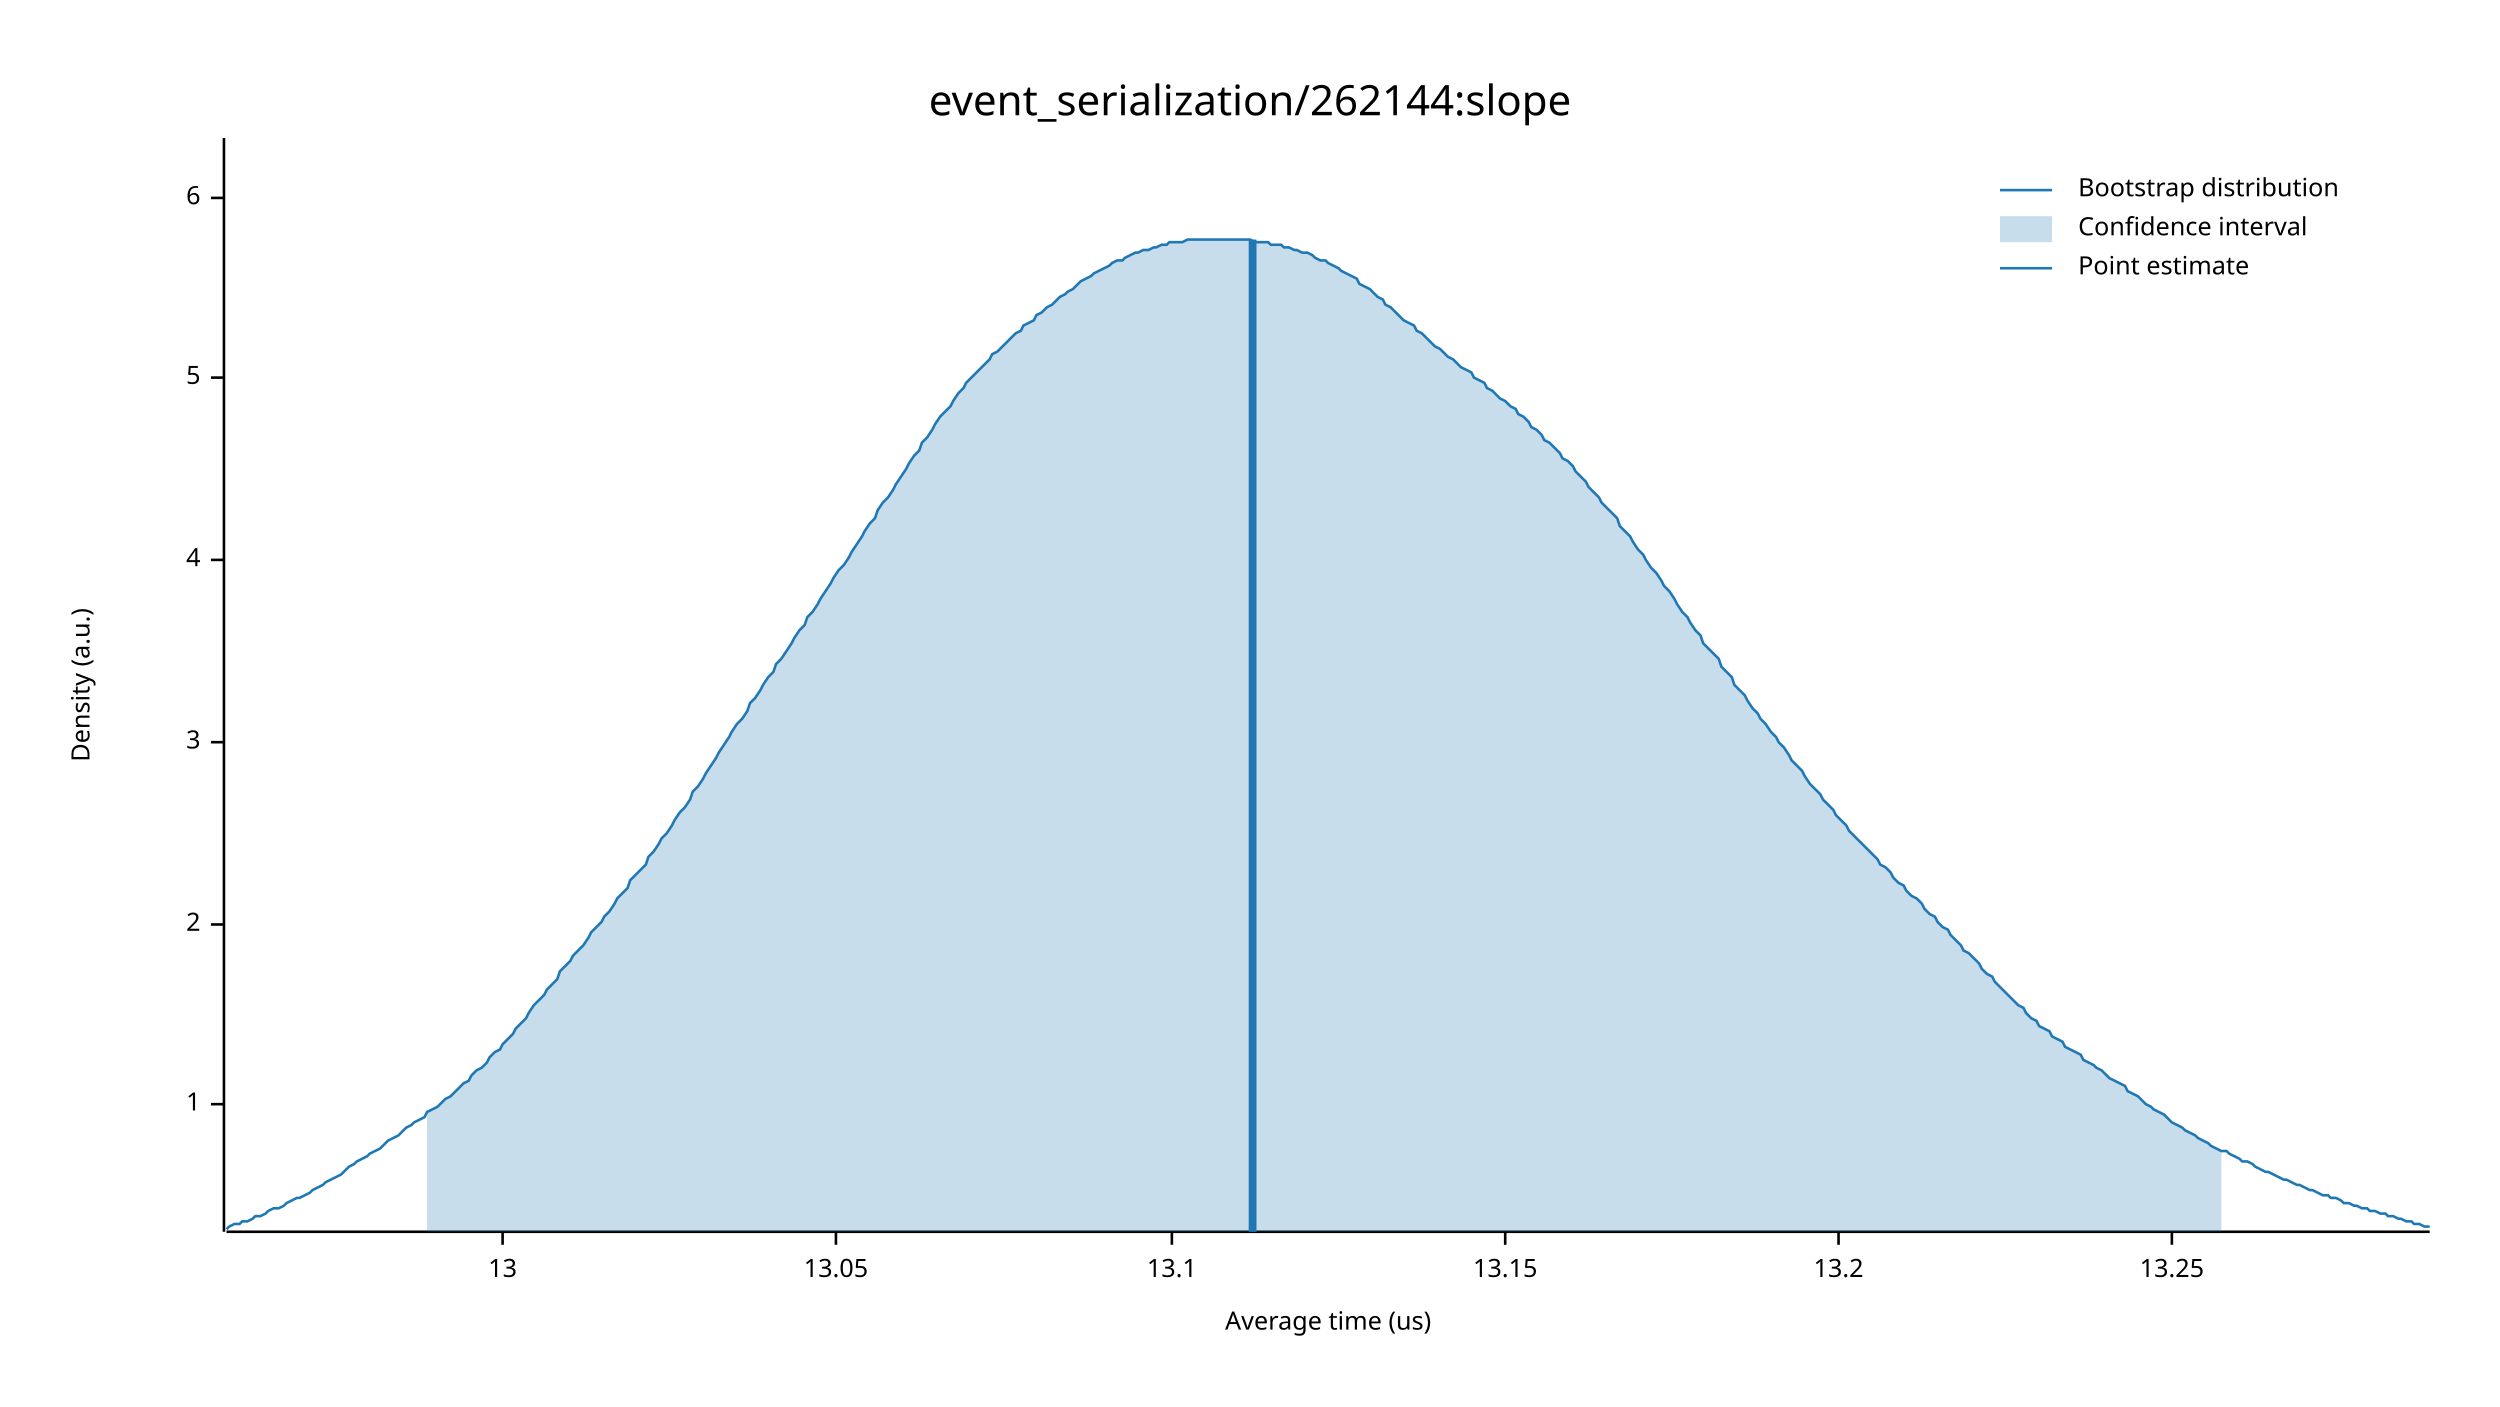
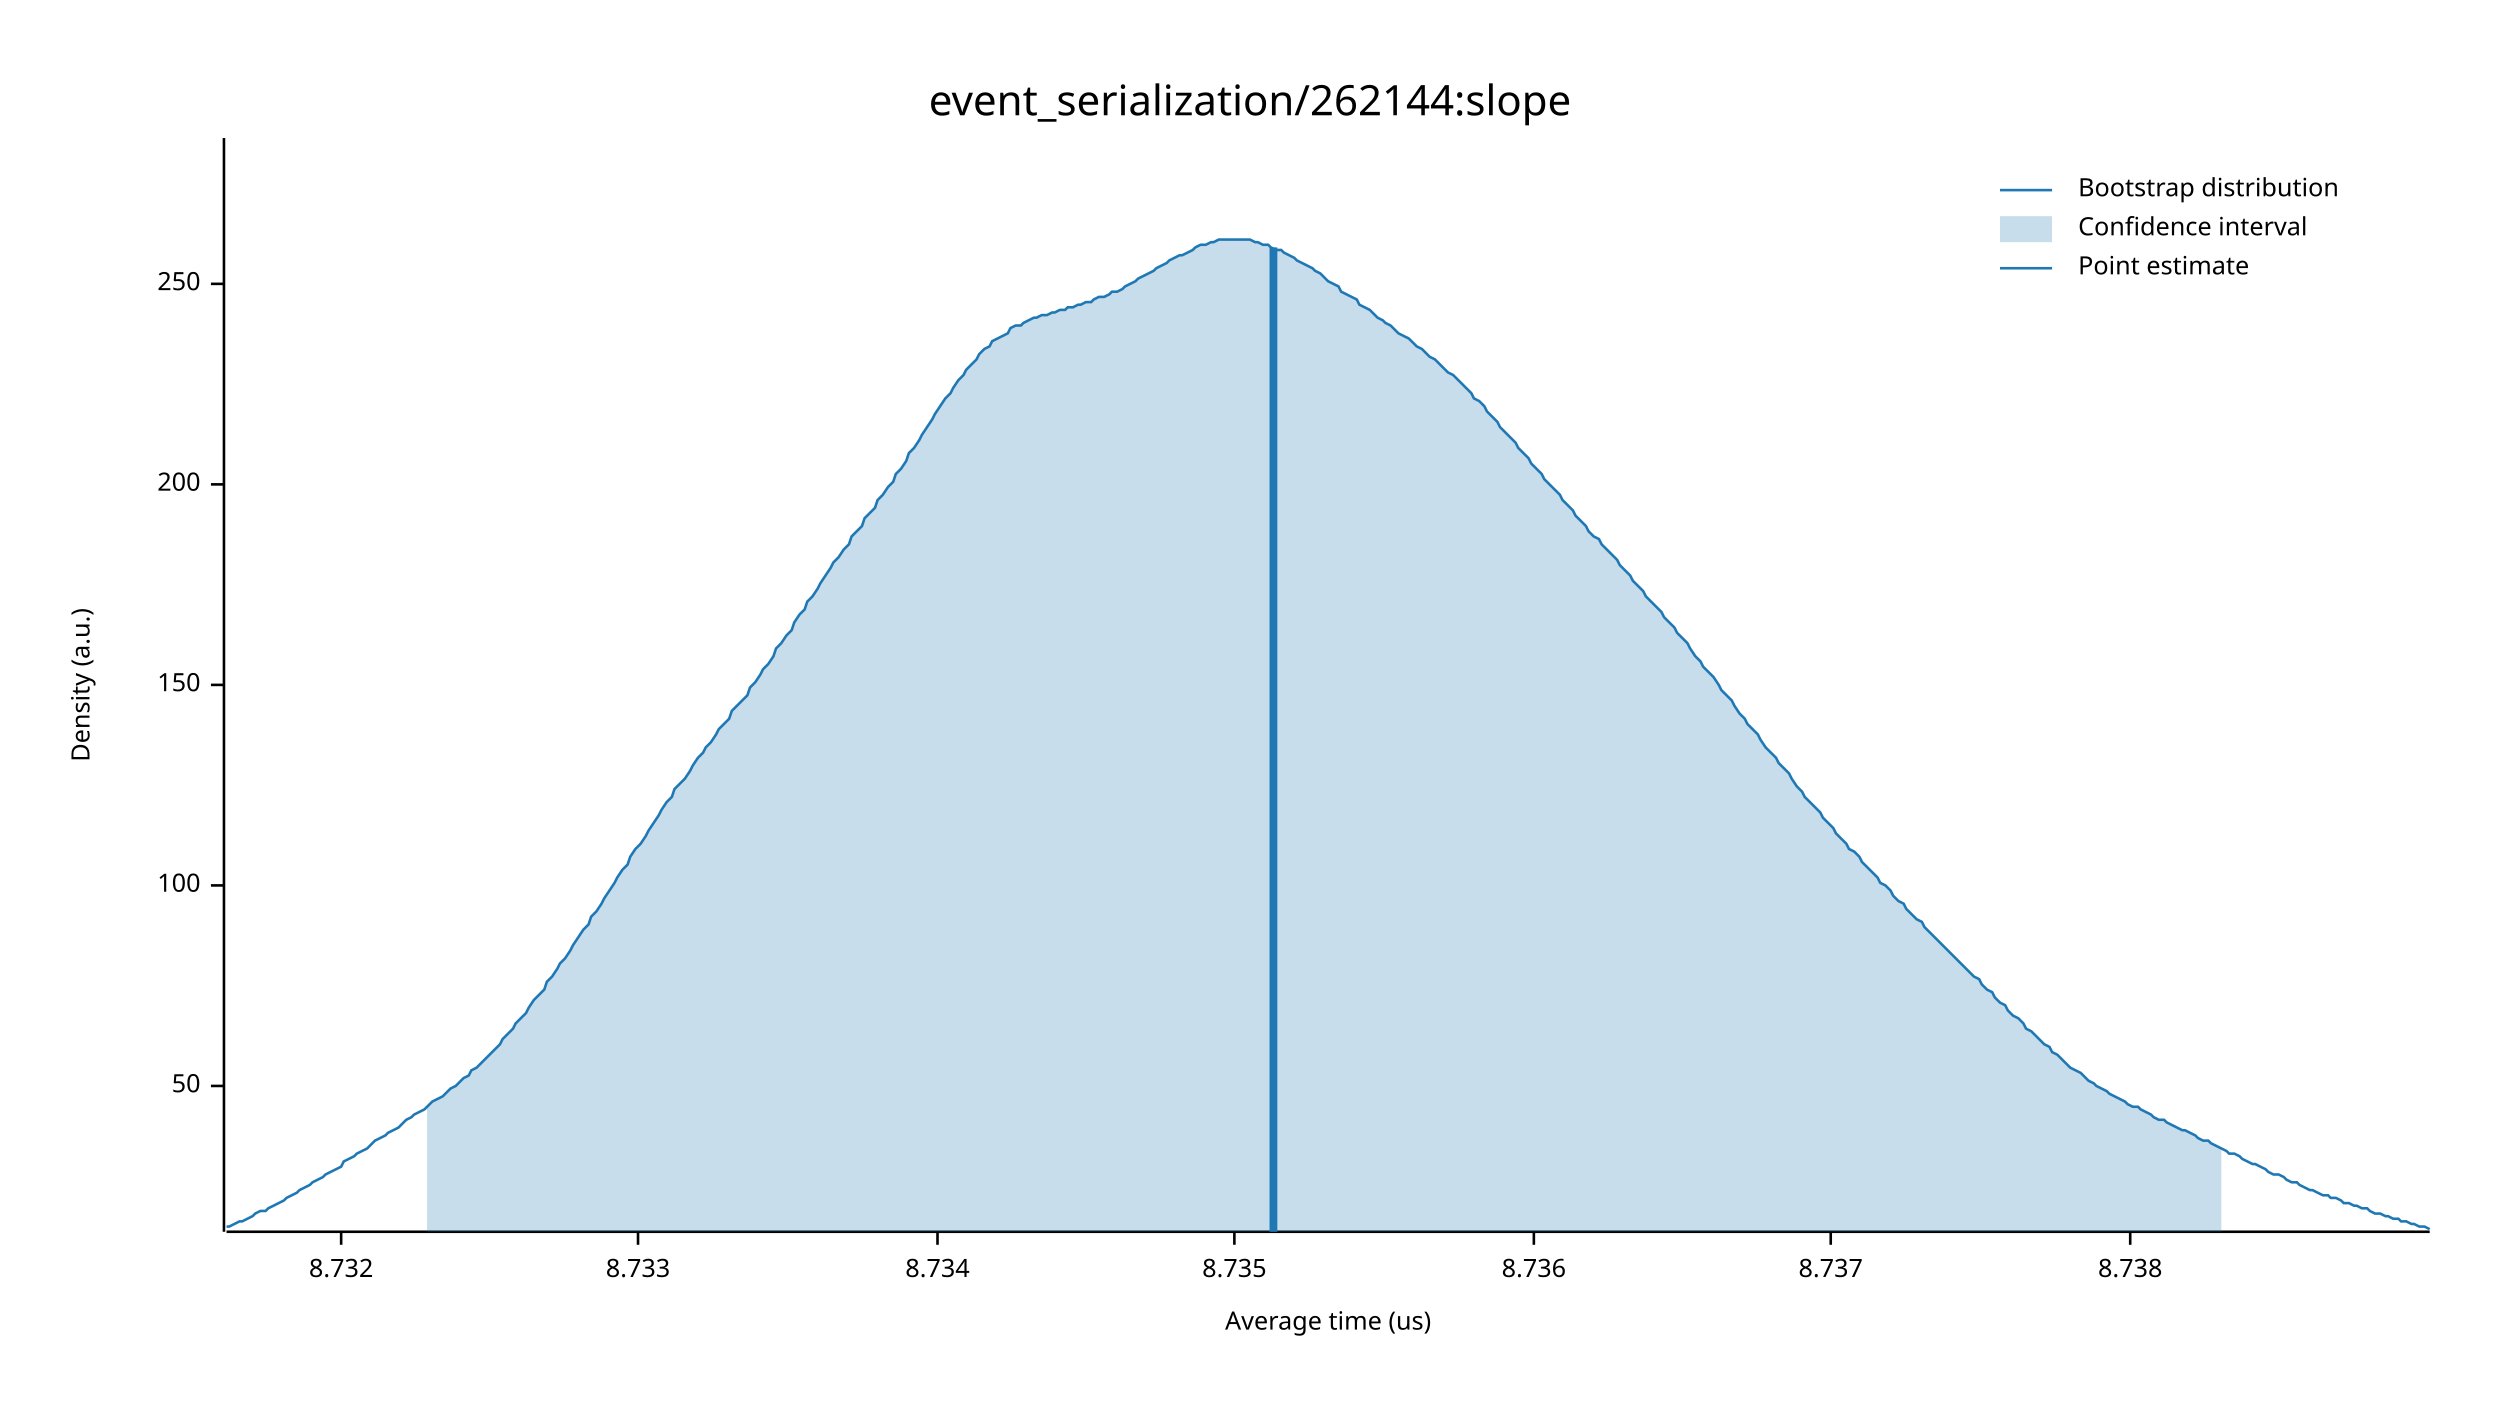
<svg xmlns="http://www.w3.org/2000/svg" width="960" height="540" viewBox="0 0 960 540">
  <text x="480" y="32" dy="0.76em" text-anchor="middle" font-family="sans-serif" font-size="16.129" opacity="1" fill="#000000">
event_serialization/262144:slope
</text>
  <text x="27" y="263" dy="0.76em" text-anchor="middle" font-family="sans-serif" font-size="9.677" opacity="1" fill="#000000" transform="rotate(270, 27, 263)">
Density (a.u.)
</text>
  <text x="510" y="513" dy="-0.5ex" text-anchor="middle" font-family="sans-serif" font-size="9.677" opacity="1" fill="#000000">
Average time (us)
</text>
  <polyline fill="none" opacity="1" stroke="#000000" stroke-width="1" points="86,53 86,473 " />
-   <text x="77" y="424" dy="0.5ex" text-anchor="end" font-family="sans-serif" font-size="9.677" opacity="1" fill="#000000">
- 1
+   <text x="77" y="417" dy="0.5ex" text-anchor="end" font-family="sans-serif" font-size="9.677" opacity="1" fill="#000000">
+ 50
</text>
-   <polyline fill="none" opacity="1" stroke="#000000" stroke-width="1" points="81,424 86,424 " />
-   <text x="77" y="355" dy="0.5ex" text-anchor="end" font-family="sans-serif" font-size="9.677" opacity="1" fill="#000000">
- 2
+   <polyline fill="none" opacity="1" stroke="#000000" stroke-width="1" points="81,417 86,417 " />
+   <text x="77" y="340" dy="0.5ex" text-anchor="end" font-family="sans-serif" font-size="9.677" opacity="1" fill="#000000">
+ 100
</text>
-   <polyline fill="none" opacity="1" stroke="#000000" stroke-width="1" points="81,355 86,355 " />
-   <text x="77" y="285" dy="0.5ex" text-anchor="end" font-family="sans-serif" font-size="9.677" opacity="1" fill="#000000">
- 3
+   <polyline fill="none" opacity="1" stroke="#000000" stroke-width="1" points="81,340 86,340 " />
+   <text x="77" y="263" dy="0.5ex" text-anchor="end" font-family="sans-serif" font-size="9.677" opacity="1" fill="#000000">
+ 150
</text>
-   <polyline fill="none" opacity="1" stroke="#000000" stroke-width="1" points="81,285 86,285 " />
-   <text x="77" y="215" dy="0.5ex" text-anchor="end" font-family="sans-serif" font-size="9.677" opacity="1" fill="#000000">
- 4
+   <polyline fill="none" opacity="1" stroke="#000000" stroke-width="1" points="81,263 86,263 " />
+   <text x="77" y="186" dy="0.5ex" text-anchor="end" font-family="sans-serif" font-size="9.677" opacity="1" fill="#000000">
+ 200
</text>
-   <polyline fill="none" opacity="1" stroke="#000000" stroke-width="1" points="81,215 86,215 " />
-   <text x="77" y="145" dy="0.5ex" text-anchor="end" font-family="sans-serif" font-size="9.677" opacity="1" fill="#000000">
- 5
+   <polyline fill="none" opacity="1" stroke="#000000" stroke-width="1" points="81,186 86,186 " />
+   <text x="77" y="109" dy="0.5ex" text-anchor="end" font-family="sans-serif" font-size="9.677" opacity="1" fill="#000000">
+ 250
</text>
-   <polyline fill="none" opacity="1" stroke="#000000" stroke-width="1" points="81,145 86,145 " />
-   <text x="77" y="76" dy="0.5ex" text-anchor="end" font-family="sans-serif" font-size="9.677" opacity="1" fill="#000000">
- 6
+   <polyline fill="none" opacity="1" stroke="#000000" stroke-width="1" points="81,109 86,109 " />
+   <polyline fill="none" opacity="1" stroke="#000000" stroke-width="1" points="87,473 933,473 " />
+   <text x="131" y="483" dy="0.76em" text-anchor="middle" font-family="sans-serif" font-size="9.677" opacity="1" fill="#000000">
+ 8.732
</text>
-   <polyline fill="none" opacity="1" stroke="#000000" stroke-width="1" points="81,76 86,76 " />
-   <polyline fill="none" opacity="1" stroke="#000000" stroke-width="1" points="87,473 933,473 " />
-   <text x="193" y="483" dy="0.76em" text-anchor="middle" font-family="sans-serif" font-size="9.677" opacity="1" fill="#000000">
- 13
+   <polyline fill="none" opacity="1" stroke="#000000" stroke-width="1" points="131,473 131,478 " />
+   <text x="245" y="483" dy="0.76em" text-anchor="middle" font-family="sans-serif" font-size="9.677" opacity="1" fill="#000000">
+ 8.733
</text>
-   <polyline fill="none" opacity="1" stroke="#000000" stroke-width="1" points="193,473 193,478 " />
-   <text x="321" y="483" dy="0.76em" text-anchor="middle" font-family="sans-serif" font-size="9.677" opacity="1" fill="#000000">
- 13.05
+   <polyline fill="none" opacity="1" stroke="#000000" stroke-width="1" points="245,473 245,478 " />
+   <text x="360" y="483" dy="0.76em" text-anchor="middle" font-family="sans-serif" font-size="9.677" opacity="1" fill="#000000">
+ 8.734
</text>
-   <polyline fill="none" opacity="1" stroke="#000000" stroke-width="1" points="321,473 321,478 " />
-   <text x="450" y="483" dy="0.76em" text-anchor="middle" font-family="sans-serif" font-size="9.677" opacity="1" fill="#000000">
- 13.1
+   <polyline fill="none" opacity="1" stroke="#000000" stroke-width="1" points="360,473 360,478 " />
+   <text x="474" y="483" dy="0.76em" text-anchor="middle" font-family="sans-serif" font-size="9.677" opacity="1" fill="#000000">
+ 8.735
</text>
-   <polyline fill="none" opacity="1" stroke="#000000" stroke-width="1" points="450,473 450,478 " />
-   <text x="578" y="483" dy="0.76em" text-anchor="middle" font-family="sans-serif" font-size="9.677" opacity="1" fill="#000000">
- 13.15
+   <polyline fill="none" opacity="1" stroke="#000000" stroke-width="1" points="474,473 474,478 " />
+   <text x="589" y="483" dy="0.76em" text-anchor="middle" font-family="sans-serif" font-size="9.677" opacity="1" fill="#000000">
+ 8.736
</text>
-   <polyline fill="none" opacity="1" stroke="#000000" stroke-width="1" points="578,473 578,478 " />
-   <text x="706" y="483" dy="0.76em" text-anchor="middle" font-family="sans-serif" font-size="9.677" opacity="1" fill="#000000">
- 13.2
+   <polyline fill="none" opacity="1" stroke="#000000" stroke-width="1" points="589,473 589,478 " />
+   <text x="703" y="483" dy="0.76em" text-anchor="middle" font-family="sans-serif" font-size="9.677" opacity="1" fill="#000000">
+ 8.737
</text>
-   <polyline fill="none" opacity="1" stroke="#000000" stroke-width="1" points="706,473 706,478 " />
-   <text x="834" y="483" dy="0.76em" text-anchor="middle" font-family="sans-serif" font-size="9.677" opacity="1" fill="#000000">
- 13.25
+   <polyline fill="none" opacity="1" stroke="#000000" stroke-width="1" points="703,473 703,478 " />
+   <text x="818" y="483" dy="0.76em" text-anchor="middle" font-family="sans-serif" font-size="9.677" opacity="1" fill="#000000">
+ 8.738
</text>
-   <polyline fill="none" opacity="1" stroke="#000000" stroke-width="1" points="834,473 834,478 " />
-   <polyline fill="none" opacity="1" stroke="#1F78B4" stroke-width="1" points="87,472 88,471 90,470 92,470 93,469 95,469 97,468 98,467 100,467 102,466 103,465 105,464 107,464 109,463 110,462 112,461 114,460 115,460 117,459 119,458 120,457 122,456 124,455 125,454 127,453 129,452 131,451 132,450 134,448 136,447 137,446 139,445 141,444 142,443 144,442 146,441 148,439 149,438 151,437 153,436 154,435 156,433 158,432 159,431 161,430 163,429 164,427 166,426 168,425 170,423 171,422 173,421 175,419 176,418 178,416 180,415 181,413 183,411 185,410 187,408 188,406 190,404 192,403 193,401 195,399 197,397 198,395 200,393 202,391 203,389 205,386 207,384 209,382 210,380 212,378 214,376 215,373 217,371 219,369 220,367 222,365 224,363 226,360 227,358 229,356 231,354 232,352 234,350 236,347 237,345 239,343 241,341 242,338 244,336 246,334 248,332 249,329 251,327 253,324 254,322 256,320 258,317 259,315 261,312 263,310 265,307 266,304 268,302 270,299 271,297 273,294 275,291 276,289 278,286 280,283 281,281 283,278 285,276 287,273 288,270 290,268 292,265 293,263 295,260 297,258 298,255 300,253 302,250 304,247 305,245 307,242 309,240 310,237 312,235 314,232 315,230 317,227 319,224 320,222 322,219 324,217 326,214 327,212 329,209 331,206 332,204 334,201 336,199 337,196 339,193 341,191 343,188 344,186 346,183 348,180 349,178 351,175 353,173 354,170 356,168 358,165 359,163 361,160 363,158 365,156 366,154 368,151 370,149 371,147 373,145 375,143 376,142 378,140 380,138 381,136 383,135 385,133 387,131 388,130 390,128 392,127 393,125 395,124 397,123 398,121 400,120 402,118 404,117 405,116 407,114 409,113 410,112 412,111 414,109 415,108 417,107 419,106 420,105 422,104 424,103 426,102 427,101 429,100 431,100 432,99 434,98 436,97 437,97 439,96 441,96 443,95 444,95 446,94 448,94 449,93 451,93 453,93 454,93 456,92 458,92 459,92 461,92 463,92 465,92 466,92 468,92 470,92 471,92 473,92 475,92 476,92 478,92 480,92 482,93 483,93 485,93 487,93 488,94 490,94 492,94 493,95 495,95 497,96 498,96 500,97 502,97 504,98 505,99 507,100 509,100 510,101 512,102 514,103 515,104 517,105 519,106 521,107 522,109 524,110 526,111 527,112 529,114 531,115 532,117 534,118 536,120 537,121 539,123 541,124 543,125 544,127 546,128 548,130 549,131 551,133 553,134 554,135 556,137 558,138 560,140 561,141 563,142 565,143 566,145 568,146 570,147 571,149 573,150 575,152 576,153 578,154 580,156 582,157 583,159 585,160 587,162 588,164 590,165 592,167 593,169 595,170 597,172 599,174 600,176 602,177 604,179 605,181 607,183 609,185 610,187 612,189 614,191 615,193 617,195 619,197 621,199 622,202 624,204 626,206 627,208 629,211 631,213 632,215 634,218 636,220 638,223 639,225 641,227 643,230 644,232 646,235 648,237 649,239 651,242 653,244 654,247 656,249 658,251 660,253 661,256 663,258 665,260 666,263 668,265 670,267 671,269 673,272 675,274 676,276 678,278 680,281 682,283 683,285 685,287 687,290 688,292 690,294 692,296 693,298 695,301 697,303 699,305 700,307 702,309 704,311 705,313 707,315 709,317 710,319 712,321 714,323 715,324 717,326 719,328 721,330 722,332 724,333 726,335 727,337 729,339 731,340 732,342 734,344 736,345 738,347 739,349 741,351 743,352 744,354 746,356 748,357 749,359 751,361 753,363 754,365 756,366 758,368 760,370 761,372 763,374 765,375 766,377 768,379 770,381 771,382 773,384 775,386 777,387 778,389 780,391 782,392 783,394 785,395 787,396 788,398 790,399 792,400 793,402 795,403 797,404 799,405 800,407 802,408 804,409 805,410 807,411 809,413 810,414 812,415 814,416 816,417 817,419 819,420 821,421 822,422 824,424 826,425 827,426 829,427 831,428 832,429 834,431 836,432 838,433 839,434 841,435 843,436 844,437 846,438 848,439 849,440 851,441 853,442 855,442 856,443 858,444 860,445 861,446 863,446 865,447 866,448 868,449 870,450 871,450 873,451 875,452 877,453 878,453 880,454 882,455 883,455 885,456 887,457 888,457 890,458 892,459 894,459 895,460 897,460 899,461 900,462 902,462 904,463 905,463 907,464 909,464 910,465 912,465 914,466 916,466 917,467 919,467 921,468 922,468 924,469 926,469 927,470 929,470 931,471 933,471 " />
-   <polygon opacity="0.25" fill="#1F78B4" points="164,427 166,426 168,425 170,423 171,422 173,421 175,419 176,418 178,416 180,415 181,413 183,411 185,410 187,408 188,406 190,404 192,403 193,401 195,399 197,397 198,395 200,393 202,391 203,389 205,386 207,384 209,382 210,380 212,378 214,376 215,373 217,371 219,369 220,367 222,365 224,363 226,360 227,358 229,356 231,354 232,352 234,350 236,347 237,345 239,343 241,341 242,338 244,336 246,334 248,332 249,329 251,327 253,324 254,322 256,320 258,317 259,315 261,312 263,310 265,307 266,304 268,302 270,299 271,297 273,294 275,291 276,289 278,286 280,283 281,281 283,278 285,276 287,273 288,270 290,268 292,265 293,263 295,260 297,258 298,255 300,253 302,250 304,247 305,245 307,242 309,240 310,237 312,235 314,232 315,230 317,227 319,224 320,222 322,219 324,217 326,214 327,212 329,209 331,206 332,204 334,201 336,199 337,196 339,193 341,191 343,188 344,186 346,183 348,180 349,178 351,175 353,173 354,170 356,168 358,165 359,163 361,160 363,158 365,156 366,154 368,151 370,149 371,147 373,145 375,143 376,142 378,140 380,138 381,136 383,135 385,133 387,131 388,130 390,128 392,127 393,125 395,124 397,123 398,121 400,120 402,118 404,117 405,116 407,114 409,113 410,112 412,111 414,109 415,108 417,107 419,106 420,105 422,104 424,103 426,102 427,101 429,100 431,100 432,99 434,98 436,97 437,97 439,96 441,96 443,95 444,95 446,94 448,94 449,93 451,93 453,93 454,93 456,92 458,92 459,92 461,92 463,92 465,92 466,92 468,92 470,92 471,92 473,92 475,92 476,92 478,92 480,92 482,93 483,93 485,93 487,93 488,94 490,94 492,94 493,95 495,95 497,96 498,96 500,97 502,97 504,98 505,99 507,100 509,100 510,101 512,102 514,103 515,104 517,105 519,106 521,107 522,109 524,110 526,111 527,112 529,114 531,115 532,117 534,118 536,120 537,121 539,123 541,124 543,125 544,127 546,128 548,130 549,131 551,133 553,134 554,135 556,137 558,138 560,140 561,141 563,142 565,143 566,145 568,146 570,147 571,149 573,150 575,152 576,153 578,154 580,156 582,157 583,159 585,160 587,162 588,164 590,165 592,167 593,169 595,170 597,172 599,174 600,176 602,177 604,179 605,181 607,183 609,185 610,187 612,189 614,191 615,193 617,195 619,197 621,199 622,202 624,204 626,206 627,208 629,211 631,213 632,215 634,218 636,220 638,223 639,225 641,227 643,230 644,232 646,235 648,237 649,239 651,242 653,244 654,247 656,249 658,251 660,253 661,256 663,258 665,260 666,263 668,265 670,267 671,269 673,272 675,274 676,276 678,278 680,281 682,283 683,285 685,287 687,290 688,292 690,294 692,296 693,298 695,301 697,303 699,305 700,307 702,309 704,311 705,313 707,315 709,317 710,319 712,321 714,323 715,324 717,326 719,328 721,330 722,332 724,333 726,335 727,337 729,339 731,340 732,342 734,344 736,345 738,347 739,349 741,351 743,352 744,354 746,356 748,357 749,359 751,361 753,363 754,365 756,366 758,368 760,370 761,372 763,374 765,375 766,377 768,379 770,381 771,382 773,384 775,386 777,387 778,389 780,391 782,392 783,394 785,395 787,396 788,398 790,399 792,400 793,402 795,403 797,404 799,405 800,407 802,408 804,409 805,410 807,411 809,413 810,414 812,415 814,416 816,417 817,419 819,420 821,421 822,422 824,424 826,425 827,426 829,427 831,428 832,429 834,431 836,432 838,433 839,434 841,435 843,436 844,437 846,438 848,439 849,440 851,441 853,442 853,473 164,473 " />
-   <polyline fill="none" opacity="1" stroke="#1F78B4" stroke-width="3" points="481,473 481,92 " />
+   <polyline fill="none" opacity="1" stroke="#000000" stroke-width="1" points="818,473 818,478 " />
+   <polyline fill="none" opacity="1" stroke="#1F78B4" stroke-width="1" points="87,471 88,471 90,470 92,469 93,469 95,468 97,467 98,466 100,465 102,465 103,464 105,463 107,462 109,461 110,460 112,459 114,458 115,457 117,456 119,455 120,454 122,453 124,452 125,451 127,450 129,449 131,448 132,446 134,445 136,444 137,443 139,442 141,441 142,440 144,438 146,437 148,436 149,435 151,434 153,433 154,432 156,430 158,429 159,428 161,427 163,426 164,425 166,423 168,422 170,421 171,420 173,418 175,417 176,416 178,414 180,413 181,411 183,410 185,408 187,406 188,405 190,403 192,401 193,399 195,397 197,395 198,393 200,391 202,389 203,387 205,384 207,382 209,380 210,377 212,375 214,372 215,370 217,368 219,365 220,363 222,360 224,357 226,355 227,352 229,350 231,347 232,345 234,342 236,339 237,337 239,334 241,332 242,329 244,326 246,324 248,321 249,319 251,316 253,313 254,311 256,308 258,306 259,303 261,301 263,299 265,296 266,294 268,291 270,289 271,287 273,285 275,282 276,280 278,278 280,276 281,273 283,271 285,269 287,267 288,264 290,262 292,259 293,257 295,255 297,252 298,249 300,247 302,244 304,242 305,239 307,236 309,234 310,231 312,229 314,226 315,224 317,221 319,218 320,216 322,214 324,211 326,209 327,206 329,204 331,202 332,199 334,197 336,195 337,192 339,190 341,187 343,185 344,182 346,180 348,177 349,174 351,172 353,169 354,167 356,164 358,161 359,159 361,156 363,153 365,151 366,149 368,146 370,144 371,142 373,140 375,138 376,136 378,134 380,133 381,131 383,130 385,129 387,128 388,126 390,125 392,125 393,124 395,123 397,122 398,122 400,121 402,121 404,120 405,120 407,119 409,119 410,118 412,118 414,117 415,117 417,116 419,116 420,115 422,114 424,114 426,113 427,112 429,112 431,111 432,110 434,109 436,108 437,107 439,106 441,105 443,104 444,103 446,102 448,101 449,100 451,99 453,98 454,98 456,97 458,96 459,95 461,94 463,94 465,93 466,93 468,92 470,92 471,92 473,92 475,92 476,92 478,92 480,92 482,93 483,93 485,94 487,94 488,95 490,96 492,96 493,97 495,98 497,99 498,100 500,101 502,102 504,103 505,104 507,105 509,107 510,108 512,109 514,110 515,112 517,113 519,114 521,115 522,117 524,118 526,119 527,120 529,122 531,123 532,124 534,125 536,127 537,128 539,129 541,130 543,132 544,133 546,134 548,136 549,137 551,138 553,140 554,141 556,143 558,144 560,146 561,147 563,149 565,151 566,153 568,154 570,156 571,158 573,160 575,162 576,164 578,166 580,168 582,170 583,172 585,174 587,176 588,178 590,180 592,182 593,184 595,186 597,188 599,190 600,192 602,194 604,196 605,198 607,200 609,202 610,204 612,206 614,207 615,209 617,211 619,213 621,215 622,217 624,219 626,221 627,223 629,225 631,227 632,229 634,231 636,233 638,235 639,237 641,239 643,241 644,243 646,245 648,247 649,249 651,252 653,254 654,256 656,258 658,260 660,263 661,265 663,267 665,269 666,271 668,274 670,276 671,278 673,280 675,282 676,284 678,287 680,289 682,291 683,293 685,295 687,297 688,299 690,302 692,304 693,306 695,308 697,310 699,312 700,314 702,316 704,318 705,320 707,322 709,324 710,326 712,327 714,329 715,331 717,333 719,335 721,337 722,339 724,340 726,342 727,344 729,346 731,347 732,349 734,351 736,353 738,354 739,356 741,358 743,360 744,361 746,363 748,365 749,366 751,368 753,370 754,371 756,373 758,375 760,376 761,378 763,380 765,381 766,383 768,385 770,386 771,388 773,390 775,391 777,393 778,395 780,396 782,398 783,399 785,401 787,402 788,404 790,405 792,407 793,408 795,410 797,411 799,412 800,413 802,415 804,416 805,417 807,418 809,419 810,420 812,421 814,422 816,423 817,424 819,425 821,425 822,426 824,427 826,428 827,429 829,430 831,430 832,431 834,432 836,433 838,434 839,434 841,435 843,436 844,437 846,438 848,438 849,439 851,440 853,441 855,442 856,443 858,443 860,444 861,445 863,446 865,447 866,447 868,448 870,449 871,450 873,451 875,451 877,452 878,453 880,454 882,454 883,455 885,456 887,457 888,457 890,458 892,459 894,459 895,460 897,460 899,461 900,462 902,462 904,463 905,463 907,464 909,464 910,465 912,466 914,466 916,467 917,467 919,468 921,468 922,469 924,469 926,470 927,470 929,471 931,471 933,472 " />
+   <polygon opacity="0.25" fill="#1F78B4" points="164,425 166,423 168,422 170,421 171,420 173,418 175,417 176,416 178,414 180,413 181,411 183,410 185,408 187,406 188,405 190,403 192,401 193,399 195,397 197,395 198,393 200,391 202,389 203,387 205,384 207,382 209,380 210,377 212,375 214,372 215,370 217,368 219,365 220,363 222,360 224,357 226,355 227,352 229,350 231,347 232,345 234,342 236,339 237,337 239,334 241,332 242,329 244,326 246,324 248,321 249,319 251,316 253,313 254,311 256,308 258,306 259,303 261,301 263,299 265,296 266,294 268,291 270,289 271,287 273,285 275,282 276,280 278,278 280,276 281,273 283,271 285,269 287,267 288,264 290,262 292,259 293,257 295,255 297,252 298,249 300,247 302,244 304,242 305,239 307,236 309,234 310,231 312,229 314,226 315,224 317,221 319,218 320,216 322,214 324,211 326,209 327,206 329,204 331,202 332,199 334,197 336,195 337,192 339,190 341,187 343,185 344,182 346,180 348,177 349,174 351,172 353,169 354,167 356,164 358,161 359,159 361,156 363,153 365,151 366,149 368,146 370,144 371,142 373,140 375,138 376,136 378,134 380,133 381,131 383,130 385,129 387,128 388,126 390,125 392,125 393,124 395,123 397,122 398,122 400,121 402,121 404,120 405,120 407,119 409,119 410,118 412,118 414,117 415,117 417,116 419,116 420,115 422,114 424,114 426,113 427,112 429,112 431,111 432,110 434,109 436,108 437,107 439,106 441,105 443,104 444,103 446,102 448,101 449,100 451,99 453,98 454,98 456,97 458,96 459,95 461,94 463,94 465,93 466,93 468,92 470,92 471,92 473,92 475,92 476,92 478,92 480,92 482,93 483,93 485,94 487,94 488,95 490,96 492,96 493,97 495,98 497,99 498,100 500,101 502,102 504,103 505,104 507,105 509,107 510,108 512,109 514,110 515,112 517,113 519,114 521,115 522,117 524,118 526,119 527,120 529,122 531,123 532,124 534,125 536,127 537,128 539,129 541,130 543,132 544,133 546,134 548,136 549,137 551,138 553,140 554,141 556,143 558,144 560,146 561,147 563,149 565,151 566,153 568,154 570,156 571,158 573,160 575,162 576,164 578,166 580,168 582,170 583,172 585,174 587,176 588,178 590,180 592,182 593,184 595,186 597,188 599,190 600,192 602,194 604,196 605,198 607,200 609,202 610,204 612,206 614,207 615,209 617,211 619,213 621,215 622,217 624,219 626,221 627,223 629,225 631,227 632,229 634,231 636,233 638,235 639,237 641,239 643,241 644,243 646,245 648,247 649,249 651,252 653,254 654,256 656,258 658,260 660,263 661,265 663,267 665,269 666,271 668,274 670,276 671,278 673,280 675,282 676,284 678,287 680,289 682,291 683,293 685,295 687,297 688,299 690,302 692,304 693,306 695,308 697,310 699,312 700,314 702,316 704,318 705,320 707,322 709,324 710,326 712,327 714,329 715,331 717,333 719,335 721,337 722,339 724,340 726,342 727,344 729,346 731,347 732,349 734,351 736,353 738,354 739,356 741,358 743,360 744,361 746,363 748,365 749,366 751,368 753,370 754,371 756,373 758,375 760,376 761,378 763,380 765,381 766,383 768,385 770,386 771,388 773,390 775,391 777,393 778,395 780,396 782,398 783,399 785,401 787,402 788,404 790,405 792,407 793,408 795,410 797,411 799,412 800,413 802,415 804,416 805,417 807,418 809,419 810,420 812,421 814,422 816,423 817,424 819,425 821,425 822,426 824,427 826,428 827,429 829,430 831,430 832,431 834,432 836,433 838,434 839,434 841,435 843,436 844,437 846,438 848,438 849,439 851,440 853,441 853,473 164,473 " />
+   <polyline fill="none" opacity="1" stroke="#1F78B4" stroke-width="3" points="489,473 489,95 " />
  <text x="798" y="68" dy="0.76em" text-anchor="start" font-family="sans-serif" font-size="9.677" opacity="1" fill="#000000">
Bootstrap distribution
</text>
  <text x="798" y="83" dy="0.76em" text-anchor="start" font-family="sans-serif" font-size="9.677" opacity="1" fill="#000000">
Confidence interval
</text>
  <text x="798" y="98" dy="0.76em" text-anchor="start" font-family="sans-serif" font-size="9.677" opacity="1" fill="#000000">
Point estimate
</text>
  <polyline fill="none" opacity="1" stroke="#1F78B4" stroke-width="1" points="768,73 788,73 " />
  <rect x="768" y="83" width="20" height="10" opacity="0.25" fill="#1F78B4" stroke="none" />
  <polyline fill="none" opacity="1" stroke="#1F78B4" stroke-width="1" points="768,103 788,103 " />
</svg>
